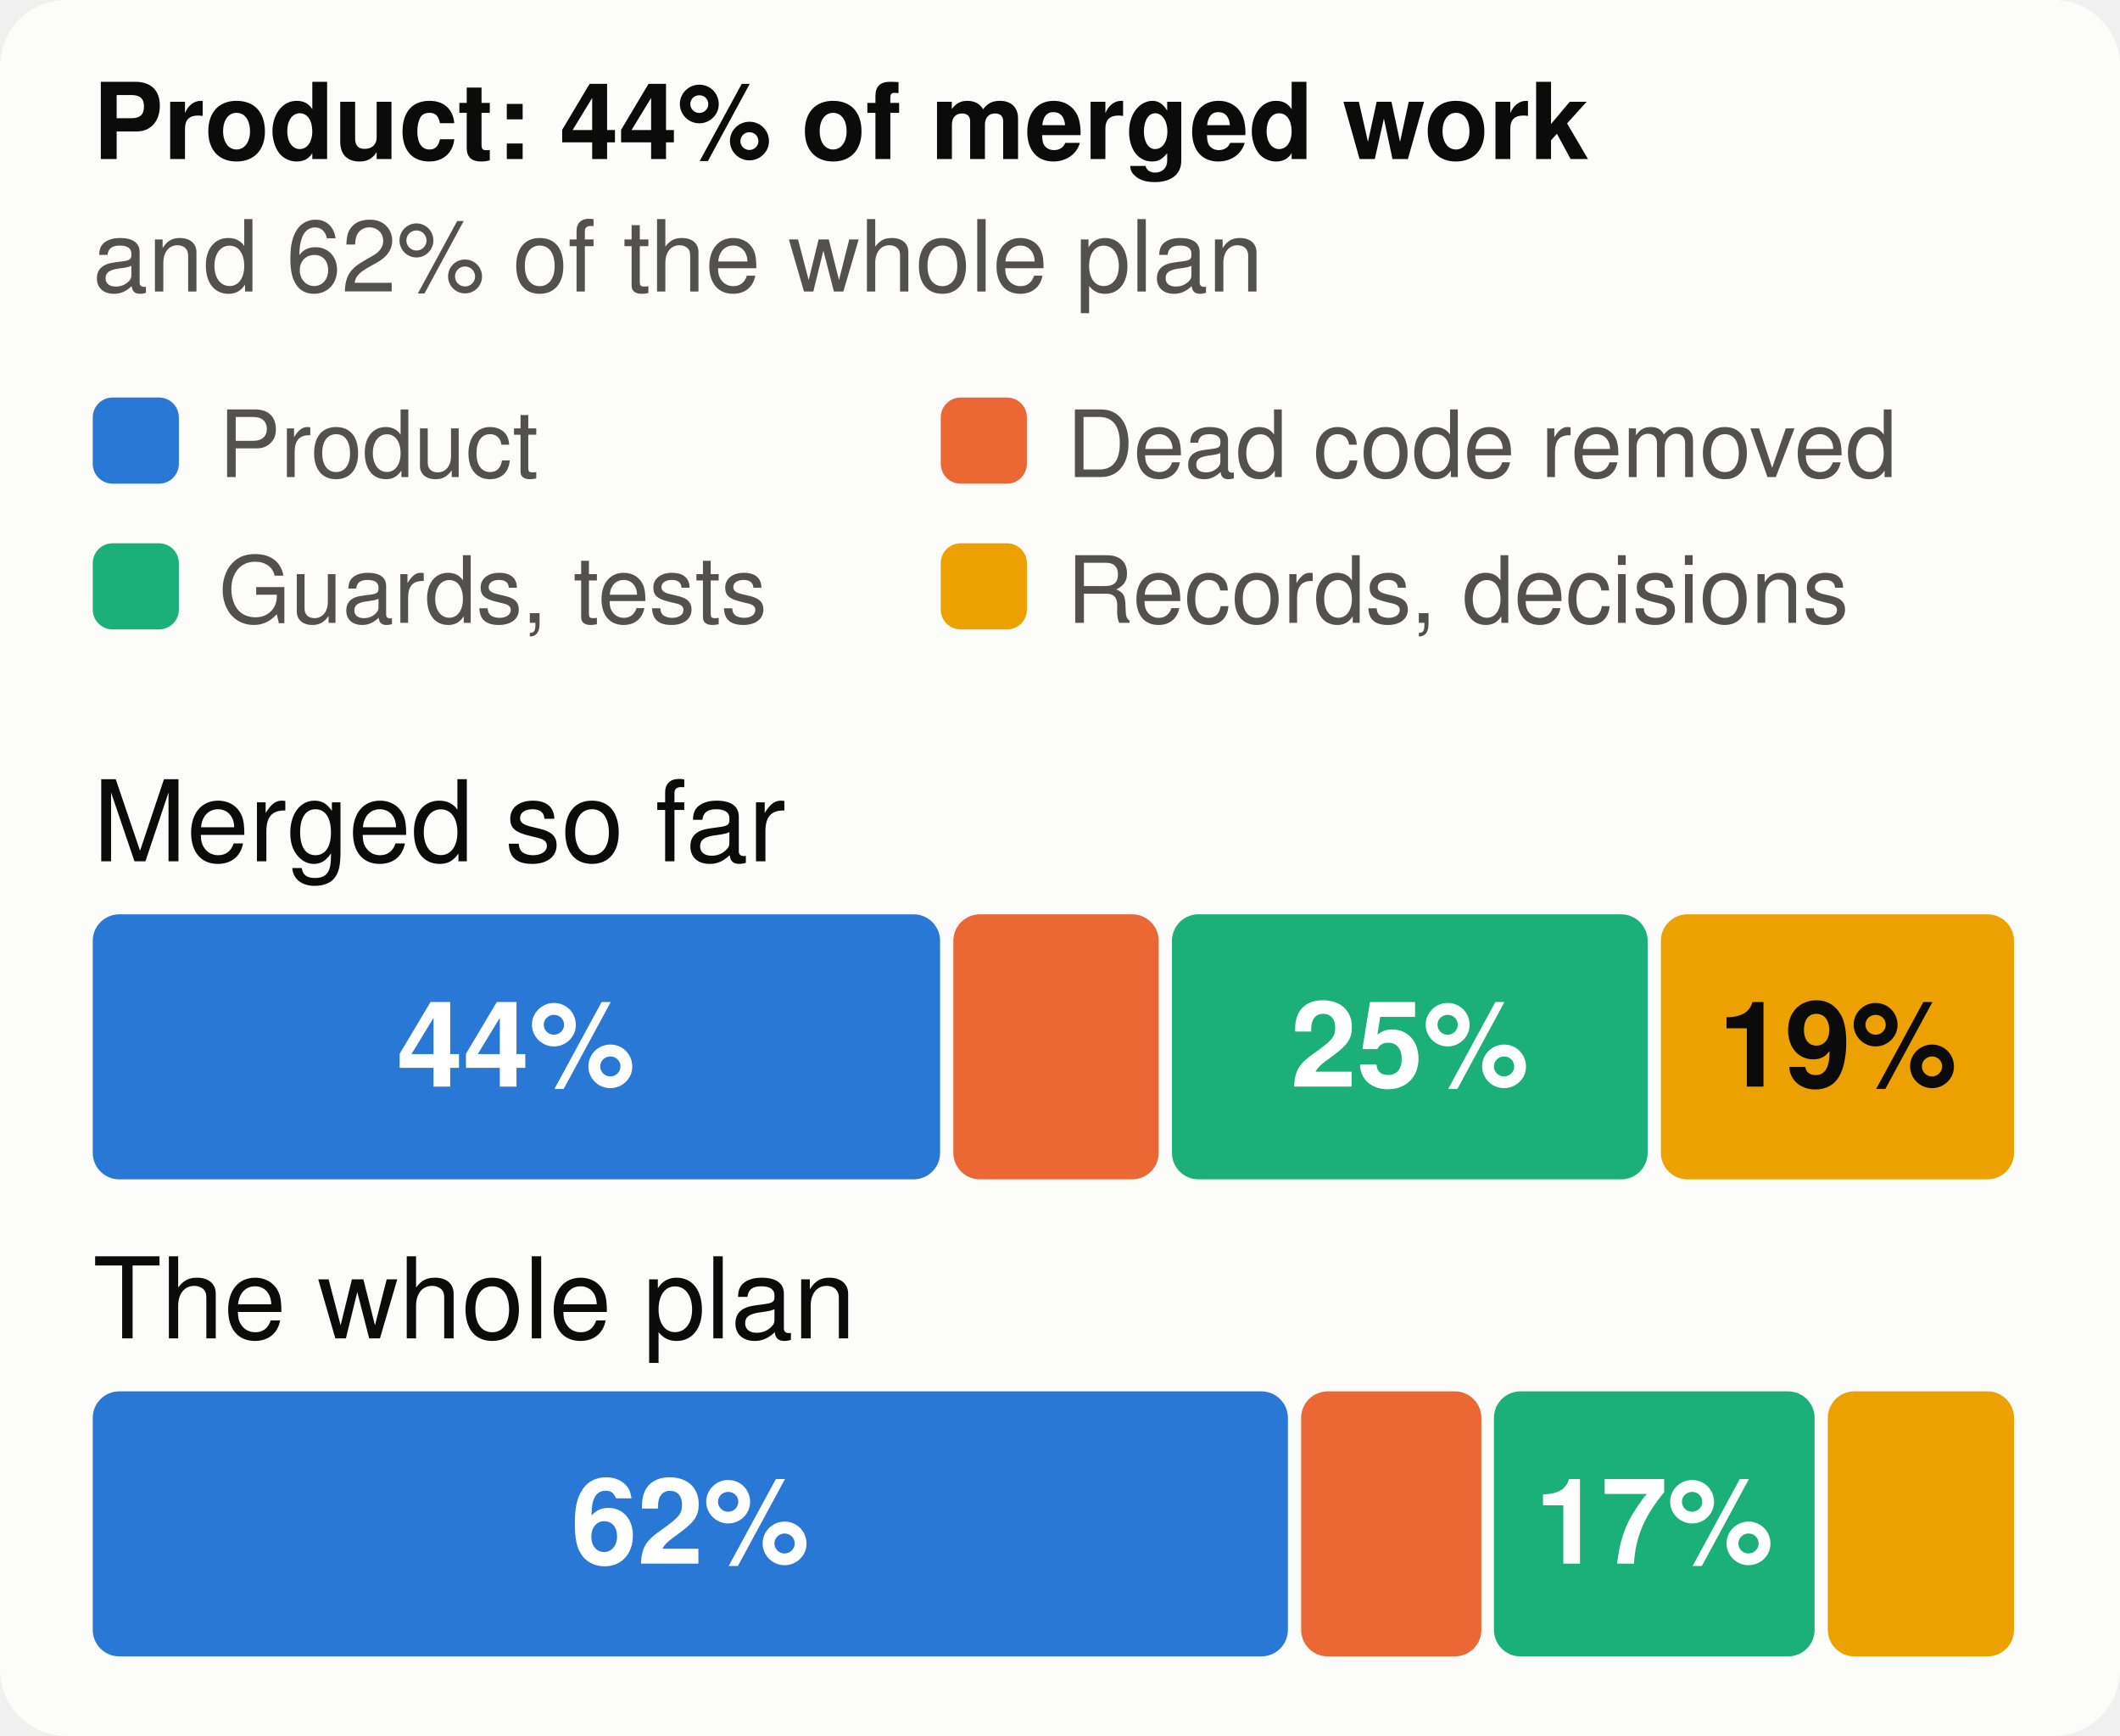
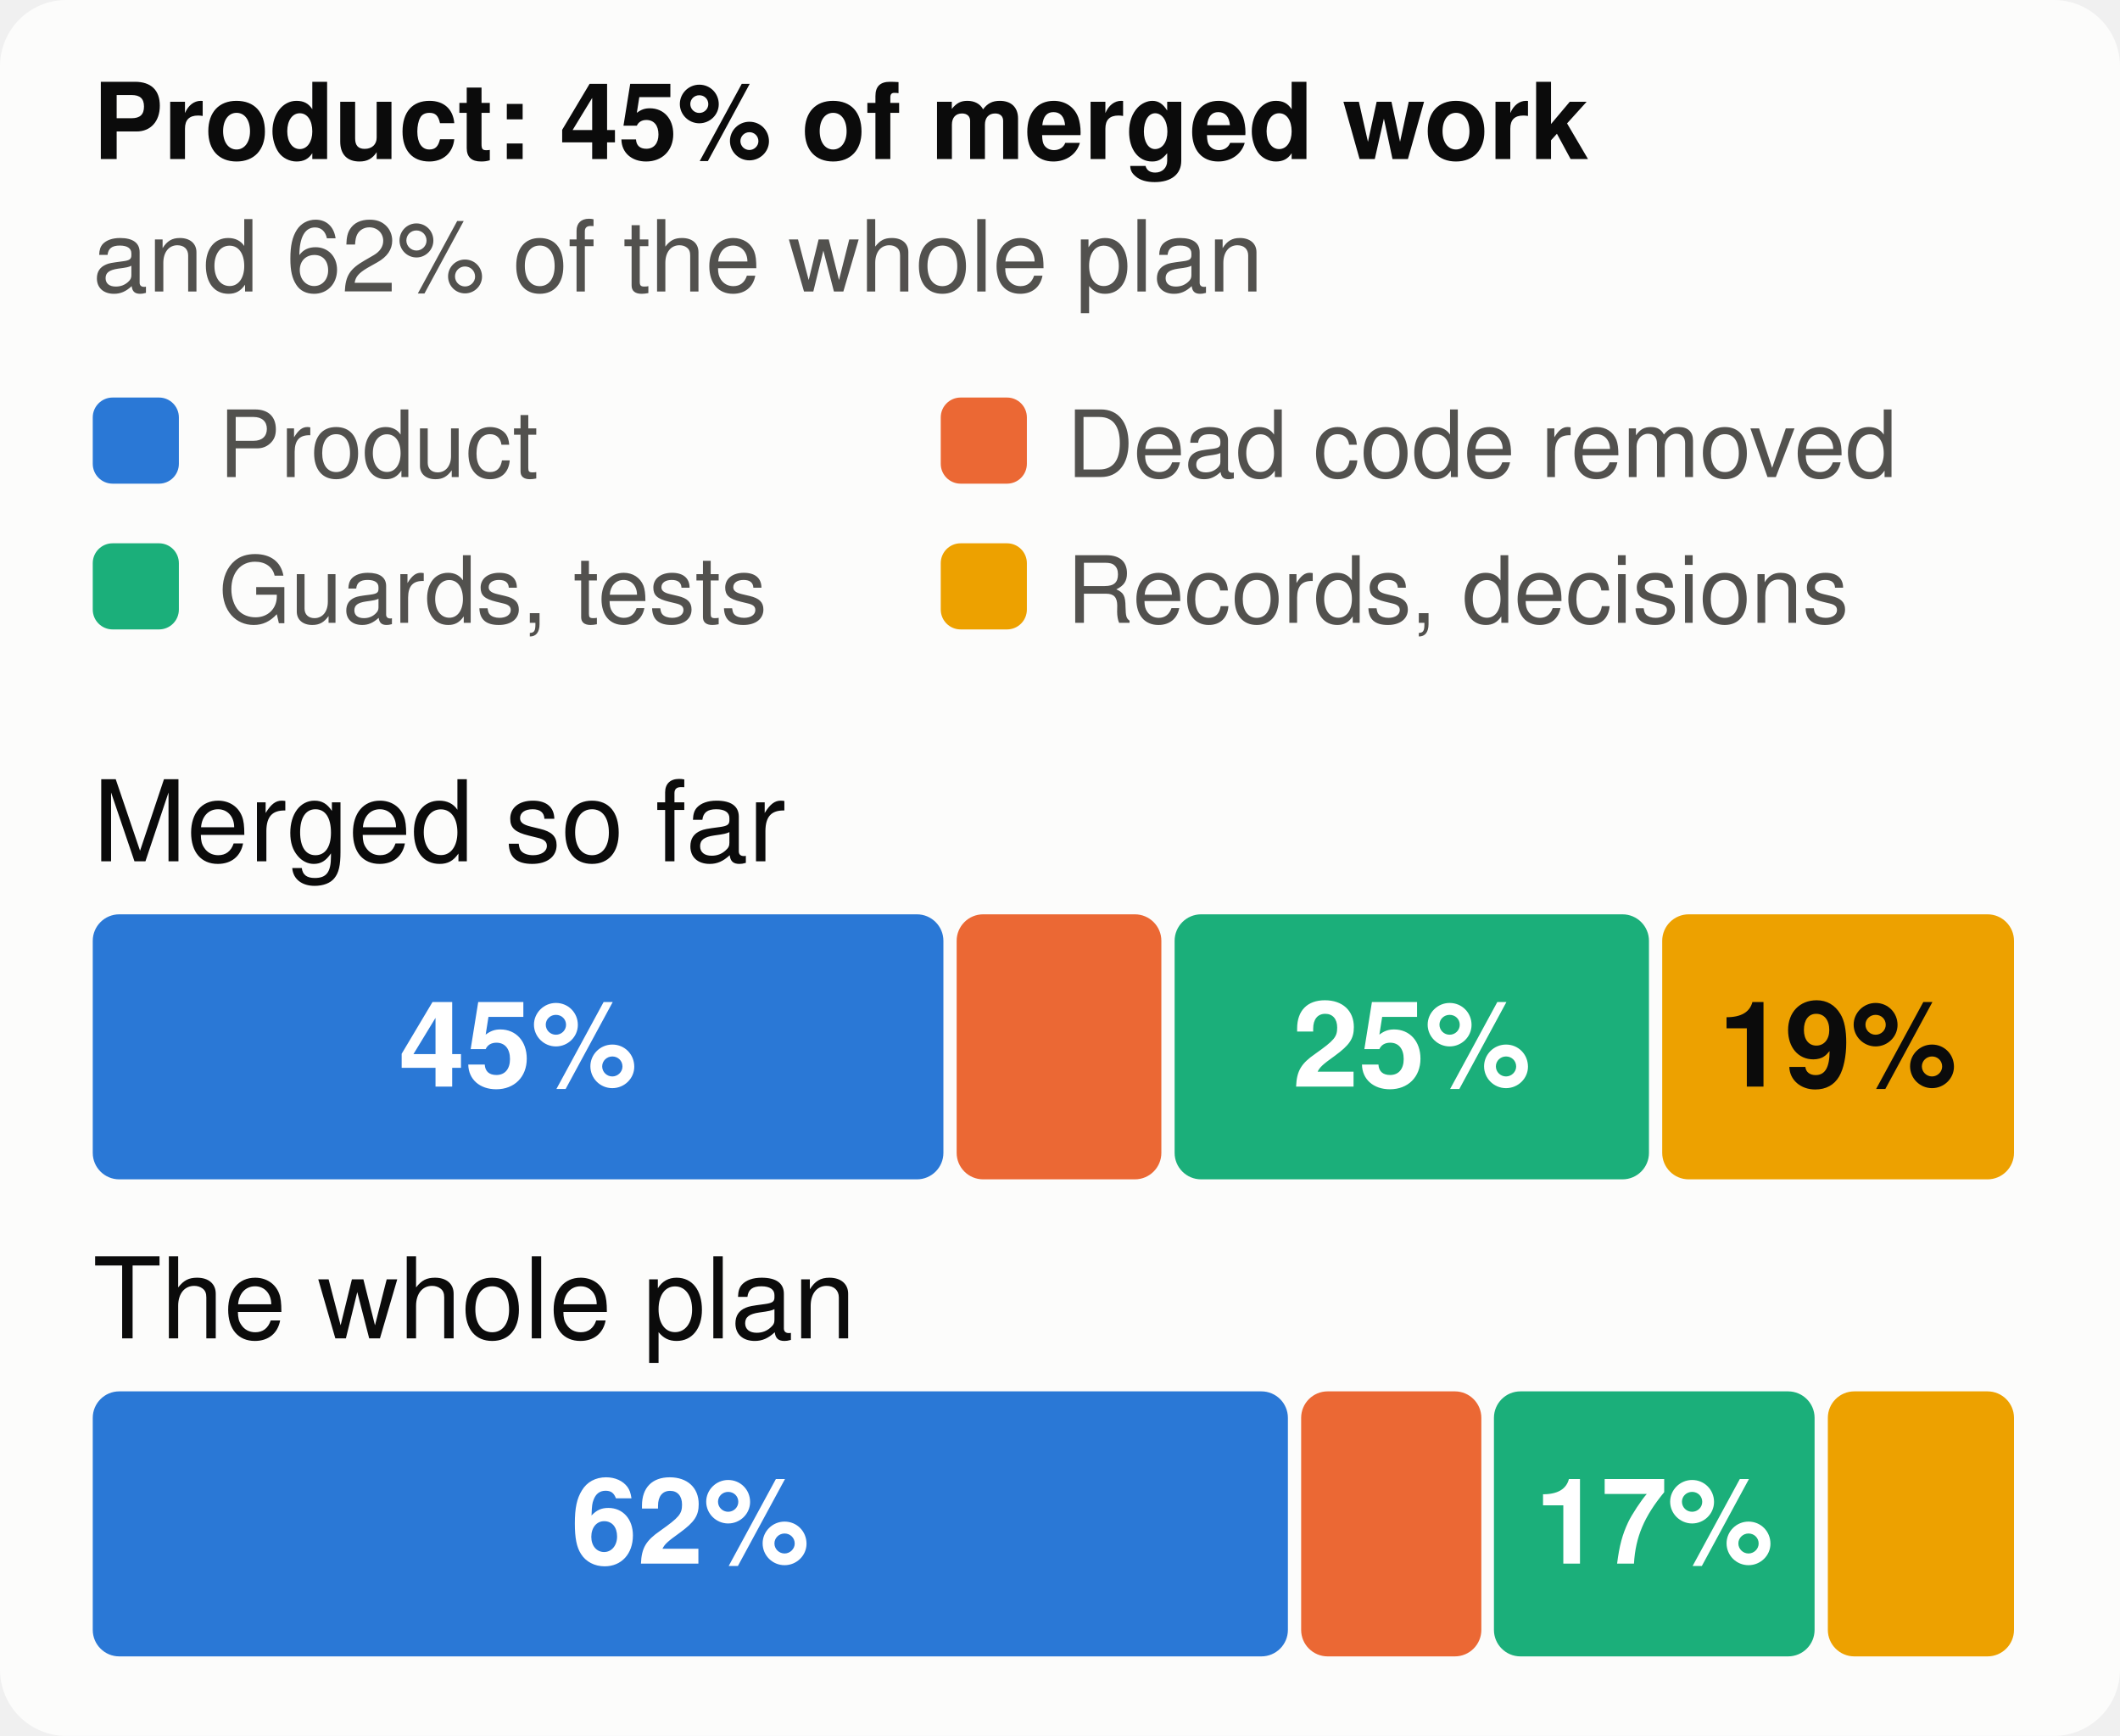
<svg xmlns="http://www.w3.org/2000/svg" viewBox="0 0 320 262" width="320" height="262" font-family="system-ui,-apple-system,Segoe UI,Helvetica,Arial,sans-serif" font-size="18" role="img" aria-label="The merged work and the whole plan, by kind of work">
  <style>.h{paint-order:stroke;stroke:#fcfcfb;stroke-width:3px;stroke-linejoin:round}.rg{stroke:#fcfcfb}@media (prefers-color-scheme: dark){.bg{fill:#1a1a19}.t1{fill:#f0efec}.t2{fill:#c3c2b7}.gr{stroke:#2c2c2a}.ax{stroke:#383835}.ld{stroke:#383835}.br{stroke:#c3c2b7}.m{stroke:#3987e5}.dp{stroke:#d95926}.v{stroke:#199e70}.i2{stroke:#c3c2b7}.i1{stroke:#f0efec}.f1{fill:#3987e5}.f2{fill:#d95926}.f3{fill:#199e70}.f4{fill:#c98500}.ev{fill:#c3c2b7}.inv{fill:#1a1a19}.done{fill:#cde2fb}.todo{fill:#52514e}.tile{fill:#262624}.h,.rg{stroke:#1a1a19}}</style>
  <rect width="320" height="262" rx="10" class="bg" fill="#fcfcfb" />
-   <text x="14" y="24" class="t1" fill="#0b0b0b" font-size="16" font-weight="700">Product: 44% of merged work</text>
+   <text x="14" y="24" class="t1" fill="#0b0b0b" font-size="16" font-weight="700">Product: 45% of merged work</text>
  <text x="14" y="44" class="t2" fill="#52514e" font-size="15">and 62% of the whole plan</text>
  <rect x="14" y="60" width="13" height="13" rx="3" class="f1" fill="#2a78d6" />
  <text x="33" y="72" class="t2" fill="#52514e" font-size="14">Product</text>
  <rect x="142" y="60" width="13" height="13" rx="3" class="f2" fill="#eb6834" />
  <text x="161" y="72" class="t2" fill="#52514e" font-size="14">Dead code removed</text>
  <rect x="14" y="82" width="13" height="13" rx="3" class="f3" fill="#1baf7a" />
  <text x="33" y="94" class="t2" fill="#52514e" font-size="14">Guards, tests</text>
  <rect x="142" y="82" width="13" height="13" rx="3" class="f4" fill="#eda100" />
  <text x="161" y="94" class="t2" fill="#52514e" font-size="14">Records, decisions</text>
  <text x="14" y="130" class="t1" fill="#0b0b0b" font-size="17">Merged so far</text>
-   <rect x="14.0" y="138" width="127.9" height="40" rx="4" class="f1" fill="#2a78d6" />
-   <text x="77.9" y="164" text-anchor="middle" fill="#ffffff" font-size="18" font-weight="700">44%</text>
-   <rect x="143.9" y="138" width="31.0" height="40" rx="4" class="f2" fill="#eb6834" />
-   <rect x="176.9" y="138" width="71.8" height="40" rx="4" class="f3" fill="#1baf7a" />
-   <text x="212.8" y="164" text-anchor="middle" fill="#ffffff" font-size="18" font-weight="700">25%</text>
-   <rect x="250.7" y="138" width="53.3" height="40" rx="4" class="f4" fill="#eda100" />
+   <rect x="14.0" y="138" width="128.4" height="40" rx="4" class="f1" fill="#2a78d6" />
+   <text x="78.2" y="164" text-anchor="middle" fill="#ffffff" font-size="18" font-weight="700">45%</text>
+   <rect x="144.4" y="138" width="30.9" height="40" rx="4" class="f2" fill="#eb6834" />
+   <rect x="177.3" y="138" width="71.6" height="40" rx="4" class="f3" fill="#1baf7a" />
+   <text x="213.1" y="164" text-anchor="middle" fill="#ffffff" font-size="18" font-weight="700">25%</text>
+   <rect x="250.9" y="138" width="53.1" height="40" rx="4" class="f4" fill="#eda100" />
  <text x="277.4" y="164" text-anchor="middle" fill="#0b0b0b" font-size="18" font-weight="700">19%</text>
  <text x="14" y="202" class="t1" fill="#0b0b0b" font-size="17">The whole plan</text>
  <rect x="14.0" y="210" width="180.4" height="40" rx="4" class="f1" fill="#2a78d6" />
  <text x="104.2" y="236" text-anchor="middle" fill="#ffffff" font-size="18" font-weight="700">62%</text>
  <rect x="196.4" y="210" width="27.2" height="40" rx="4" class="f2" fill="#eb6834" />
  <rect x="225.5" y="210" width="48.4" height="40" rx="4" class="f3" fill="#1baf7a" />
  <text x="249.7" y="236" text-anchor="middle" fill="#ffffff" font-size="18" font-weight="700">17%</text>
  <rect x="275.9" y="210" width="28.1" height="40" rx="4" class="f4" fill="#eda100" />
</svg>
